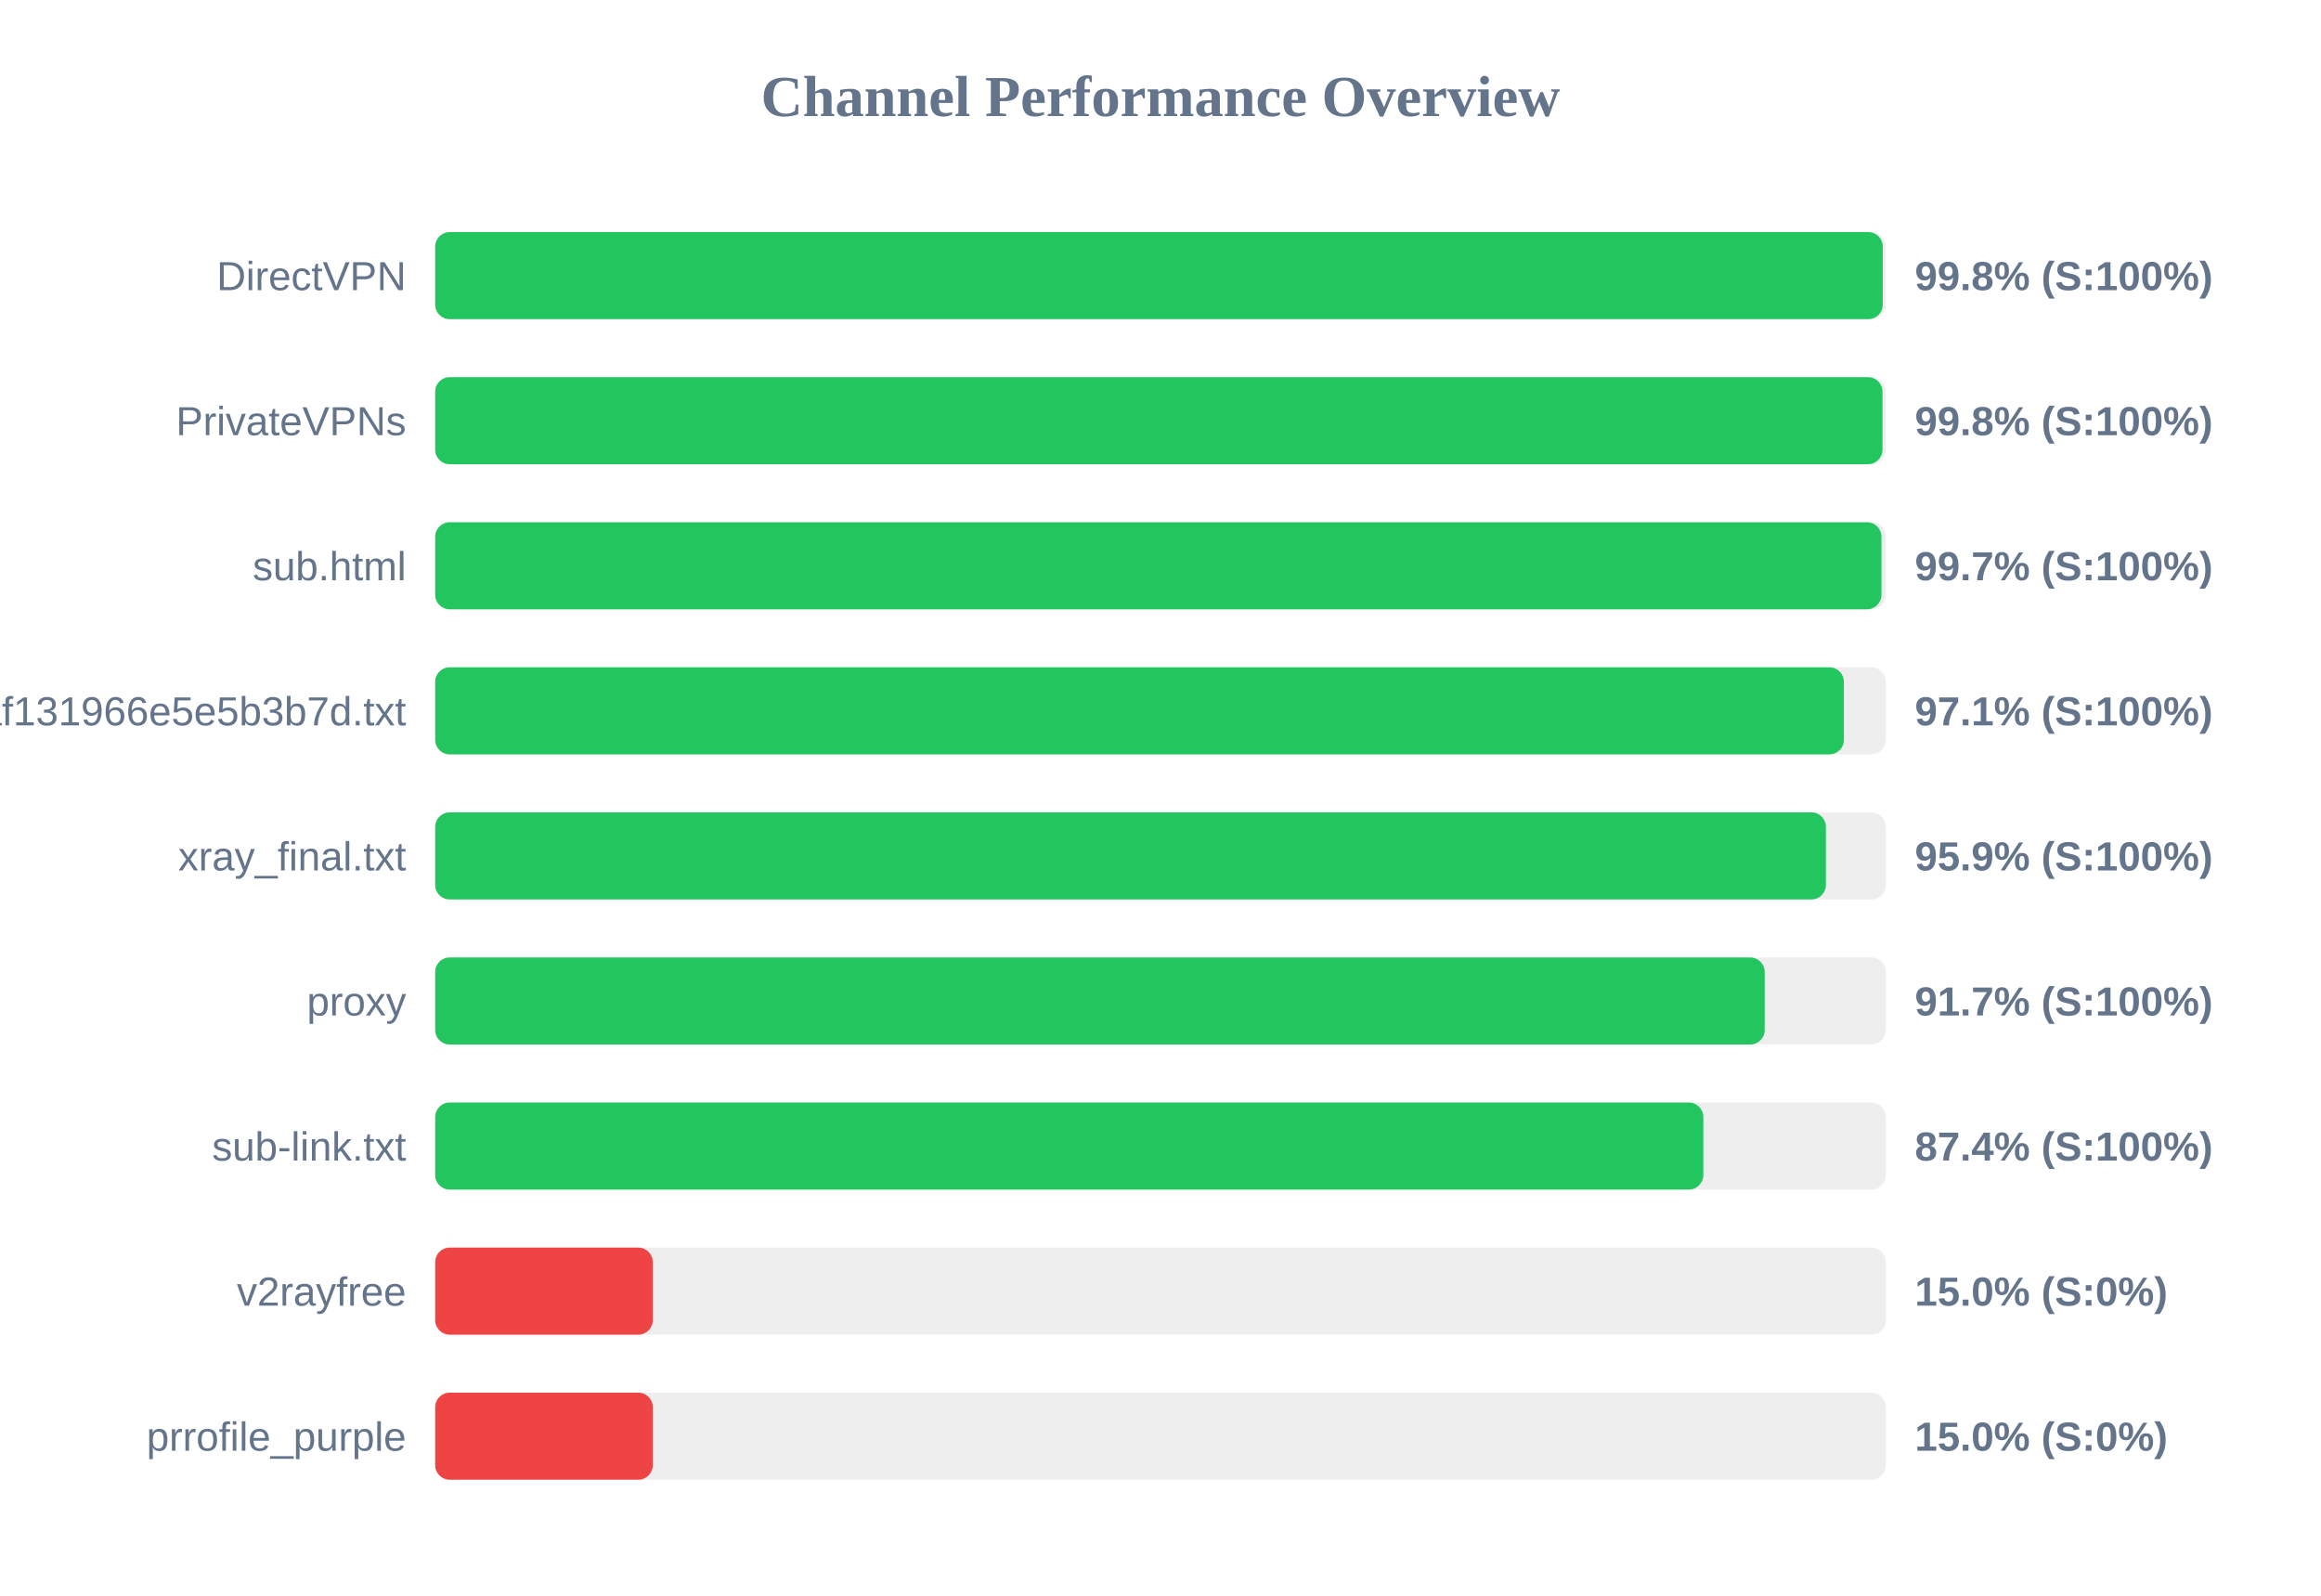
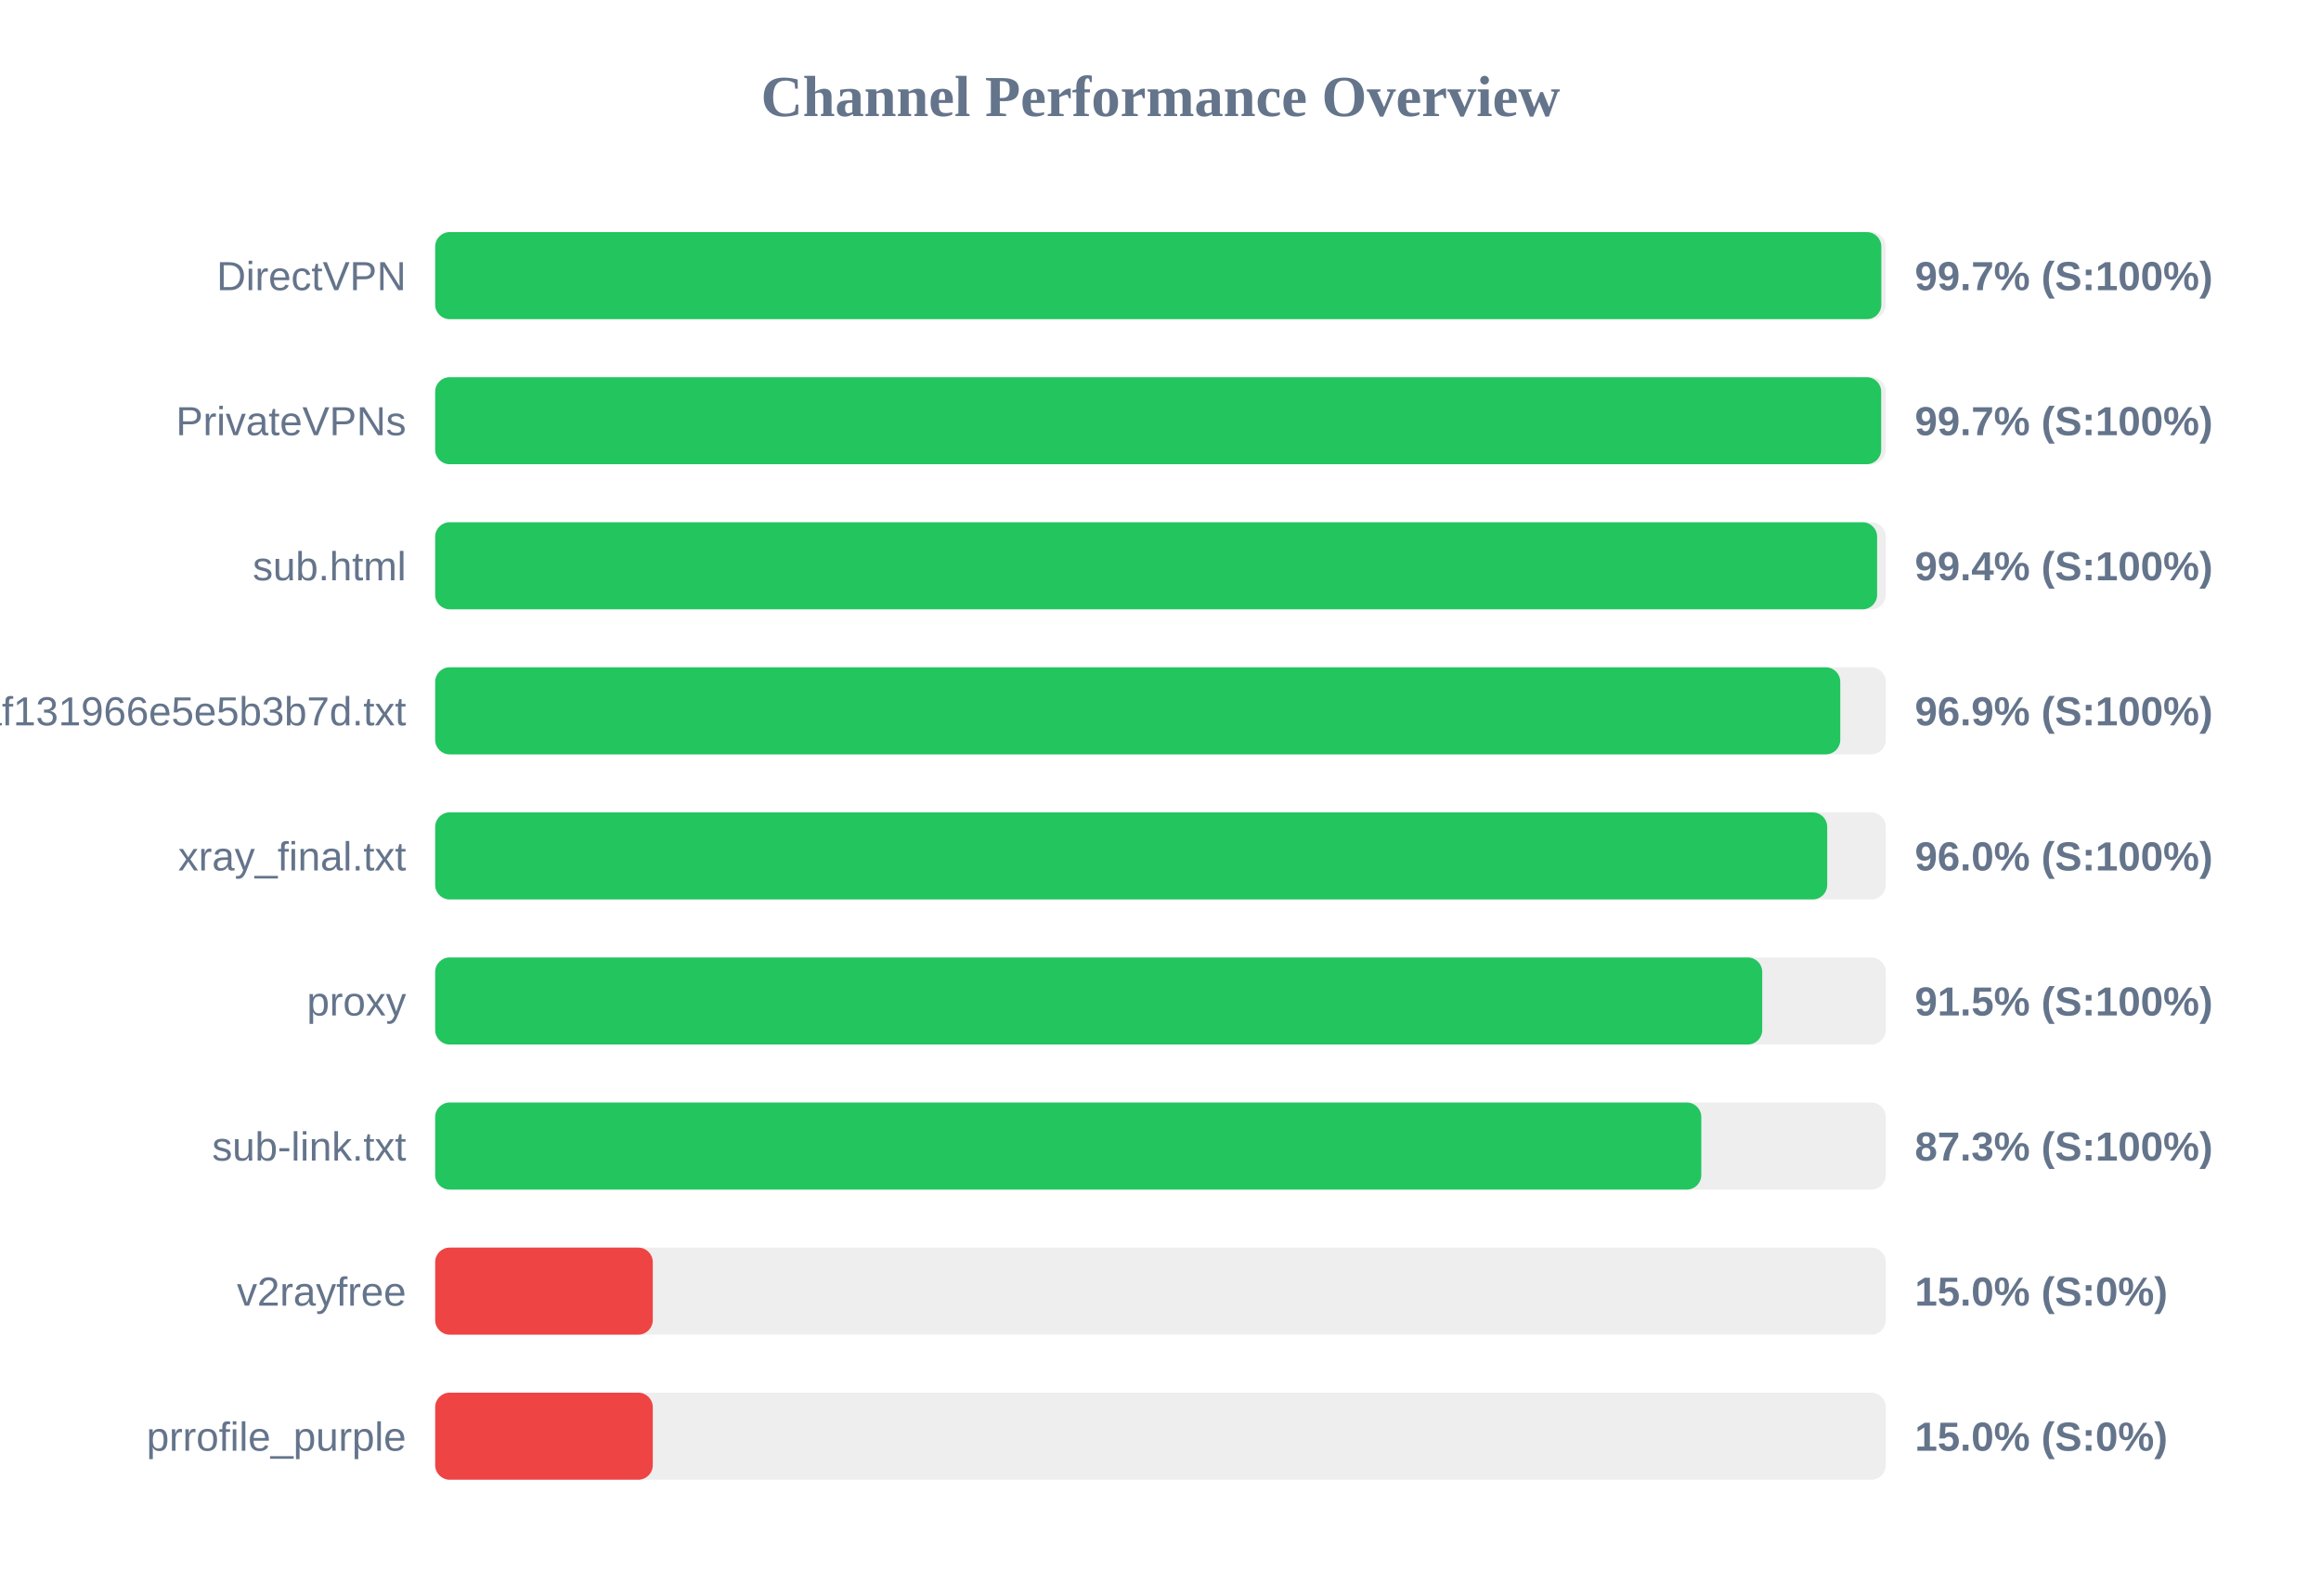
<svg xmlns="http://www.w3.org/2000/svg" width="800" height="550" version="1.1">
  <style>
        .row { font: 14px Arial; fill: #64748b; }
        .score { font: bold 14px Arial; fill: #64748b; }
    </style>
  <text x="400" y="40" text-anchor="middle" font-size="20px" font-weight="bold" fill="#64748b">Channel Performance Overview</text>
  <rect x="150" y="80" width="500" height="30" fill="#eee" rx="5" />
-   <rect x="150" y="80" width="498.95" height="30" fill="#22c55e" rx="5" />
+   <rect x="150" y="80" width="498.45" height="30" fill="#22c55e" rx="5" />
  <text x="140" y="100" text-anchor="end" class="row">DirectVPN</text>
-   <text x="660" y="100" text-anchor="start" class="score">99.8% (S:100%)</text>
+   <text x="660" y="100" text-anchor="start" class="score">99.7% (S:100%)</text>
  <rect x="150" y="130" width="500" height="30" fill="#eee" rx="5" />
-   <rect x="150" y="130" width="498.85" height="30" fill="#22c55e" rx="5" />
+   <rect x="150" y="130" width="498.4" height="30" fill="#22c55e" rx="5" />
  <text x="140" y="150" text-anchor="end" class="row">PrivateVPNs</text>
-   <text x="660" y="150" text-anchor="start" class="score">99.8% (S:100%)</text>
+   <text x="660" y="150" text-anchor="start" class="score">99.7% (S:100%)</text>
  <rect x="150" y="180" width="500" height="30" fill="#eee" rx="5" />
-   <rect x="150" y="180" width="498.5" height="30" fill="#22c55e" rx="5" />
+   <rect x="150" y="180" width="497.0" height="30" fill="#22c55e" rx="5" />
  <text x="140" y="200" text-anchor="end" class="row">sub.html</text>
-   <text x="660" y="200" text-anchor="start" class="score">99.7% (S:100%)</text>
+   <text x="660" y="200" text-anchor="start" class="score">99.4% (S:100%)</text>
  <rect x="150" y="230" width="500" height="30" fill="#eee" rx="5" />
-   <rect x="150" y="230" width="485.55" height="30" fill="#22c55e" rx="5" />
+   <rect x="150" y="230" width="484.3" height="30" fill="#22c55e" rx="5" />
  <text x="140" y="250" text-anchor="end" class="row">1dcbd0a91c1928baf131966e5e5b3b7d.txt</text>
-   <text x="660" y="250" text-anchor="start" class="score">97.1% (S:100%)</text>
+   <text x="660" y="250" text-anchor="start" class="score">96.9% (S:100%)</text>
  <rect x="150" y="280" width="500" height="30" fill="#eee" rx="5" />
-   <rect x="150" y="280" width="479.35" height="30" fill="#22c55e" rx="5" />
+   <rect x="150" y="280" width="479.8" height="30" fill="#22c55e" rx="5" />
  <text x="140" y="300" text-anchor="end" class="row">xray_final.txt</text>
-   <text x="660" y="300" text-anchor="start" class="score">95.9% (S:100%)</text>
+   <text x="660" y="300" text-anchor="start" class="score">96.0% (S:100%)</text>
  <rect x="150" y="330" width="500" height="30" fill="#eee" rx="5" />
-   <rect x="150" y="330" width="458.25" height="30" fill="#22c55e" rx="5" />
+   <rect x="150" y="330" width="457.4" height="30" fill="#22c55e" rx="5" />
  <text x="140" y="350" text-anchor="end" class="row">proxy</text>
-   <text x="660" y="350" text-anchor="start" class="score">91.7% (S:100%)</text>
+   <text x="660" y="350" text-anchor="start" class="score">91.5% (S:100%)</text>
  <rect x="150" y="380" width="500" height="30" fill="#eee" rx="5" />
-   <rect x="150" y="380" width="437.1" height="30" fill="#22c55e" rx="5" />
+   <rect x="150" y="380" width="436.4" height="30" fill="#22c55e" rx="5" />
  <text x="140" y="400" text-anchor="end" class="row">sub-link.txt</text>
-   <text x="660" y="400" text-anchor="start" class="score">87.4% (S:100%)</text>
+   <text x="660" y="400" text-anchor="start" class="score">87.3% (S:100%)</text>
  <rect x="150" y="430" width="500" height="30" fill="#eee" rx="5" />
  <rect x="150" y="430" width="75.0" height="30" fill="#ef4444" rx="5" />
  <text x="140" y="450" text-anchor="end" class="row">v2rayfree</text>
  <text x="660" y="450" text-anchor="start" class="score">15.0% (S:0%)</text>
  <rect x="150" y="480" width="500" height="30" fill="#eee" rx="5" />
  <rect x="150" y="480" width="75.0" height="30" fill="#ef4444" rx="5" />
  <text x="140" y="500" text-anchor="end" class="row">prrofile_purple</text>
  <text x="660" y="500" text-anchor="start" class="score">15.0% (S:0%)</text>
</svg>
